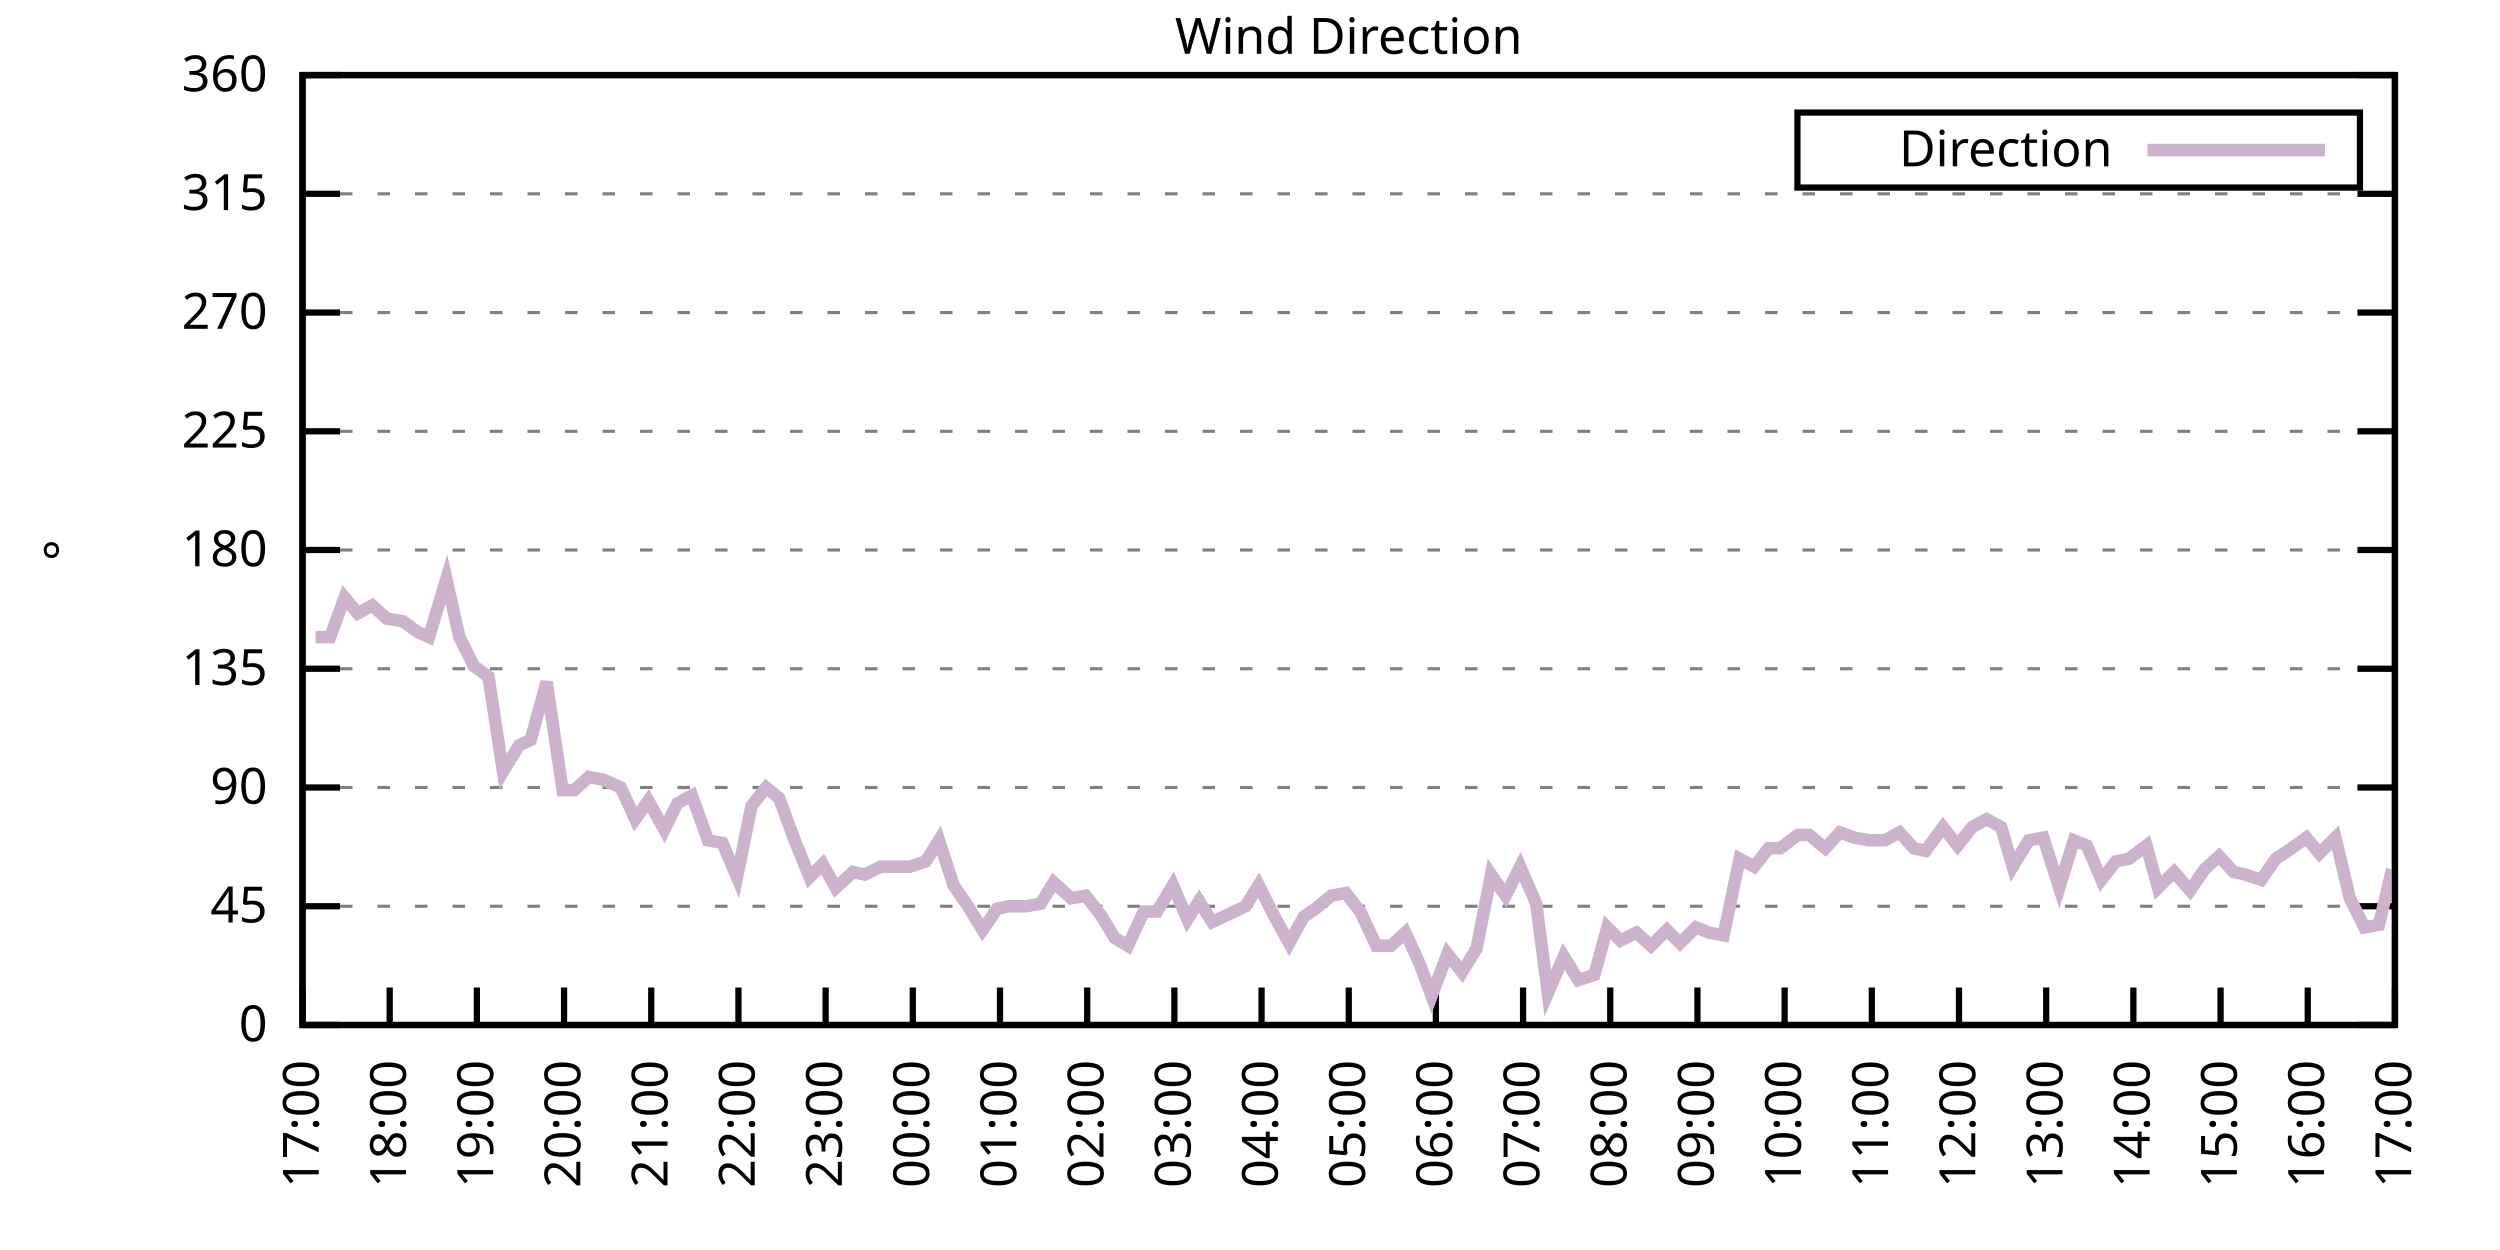
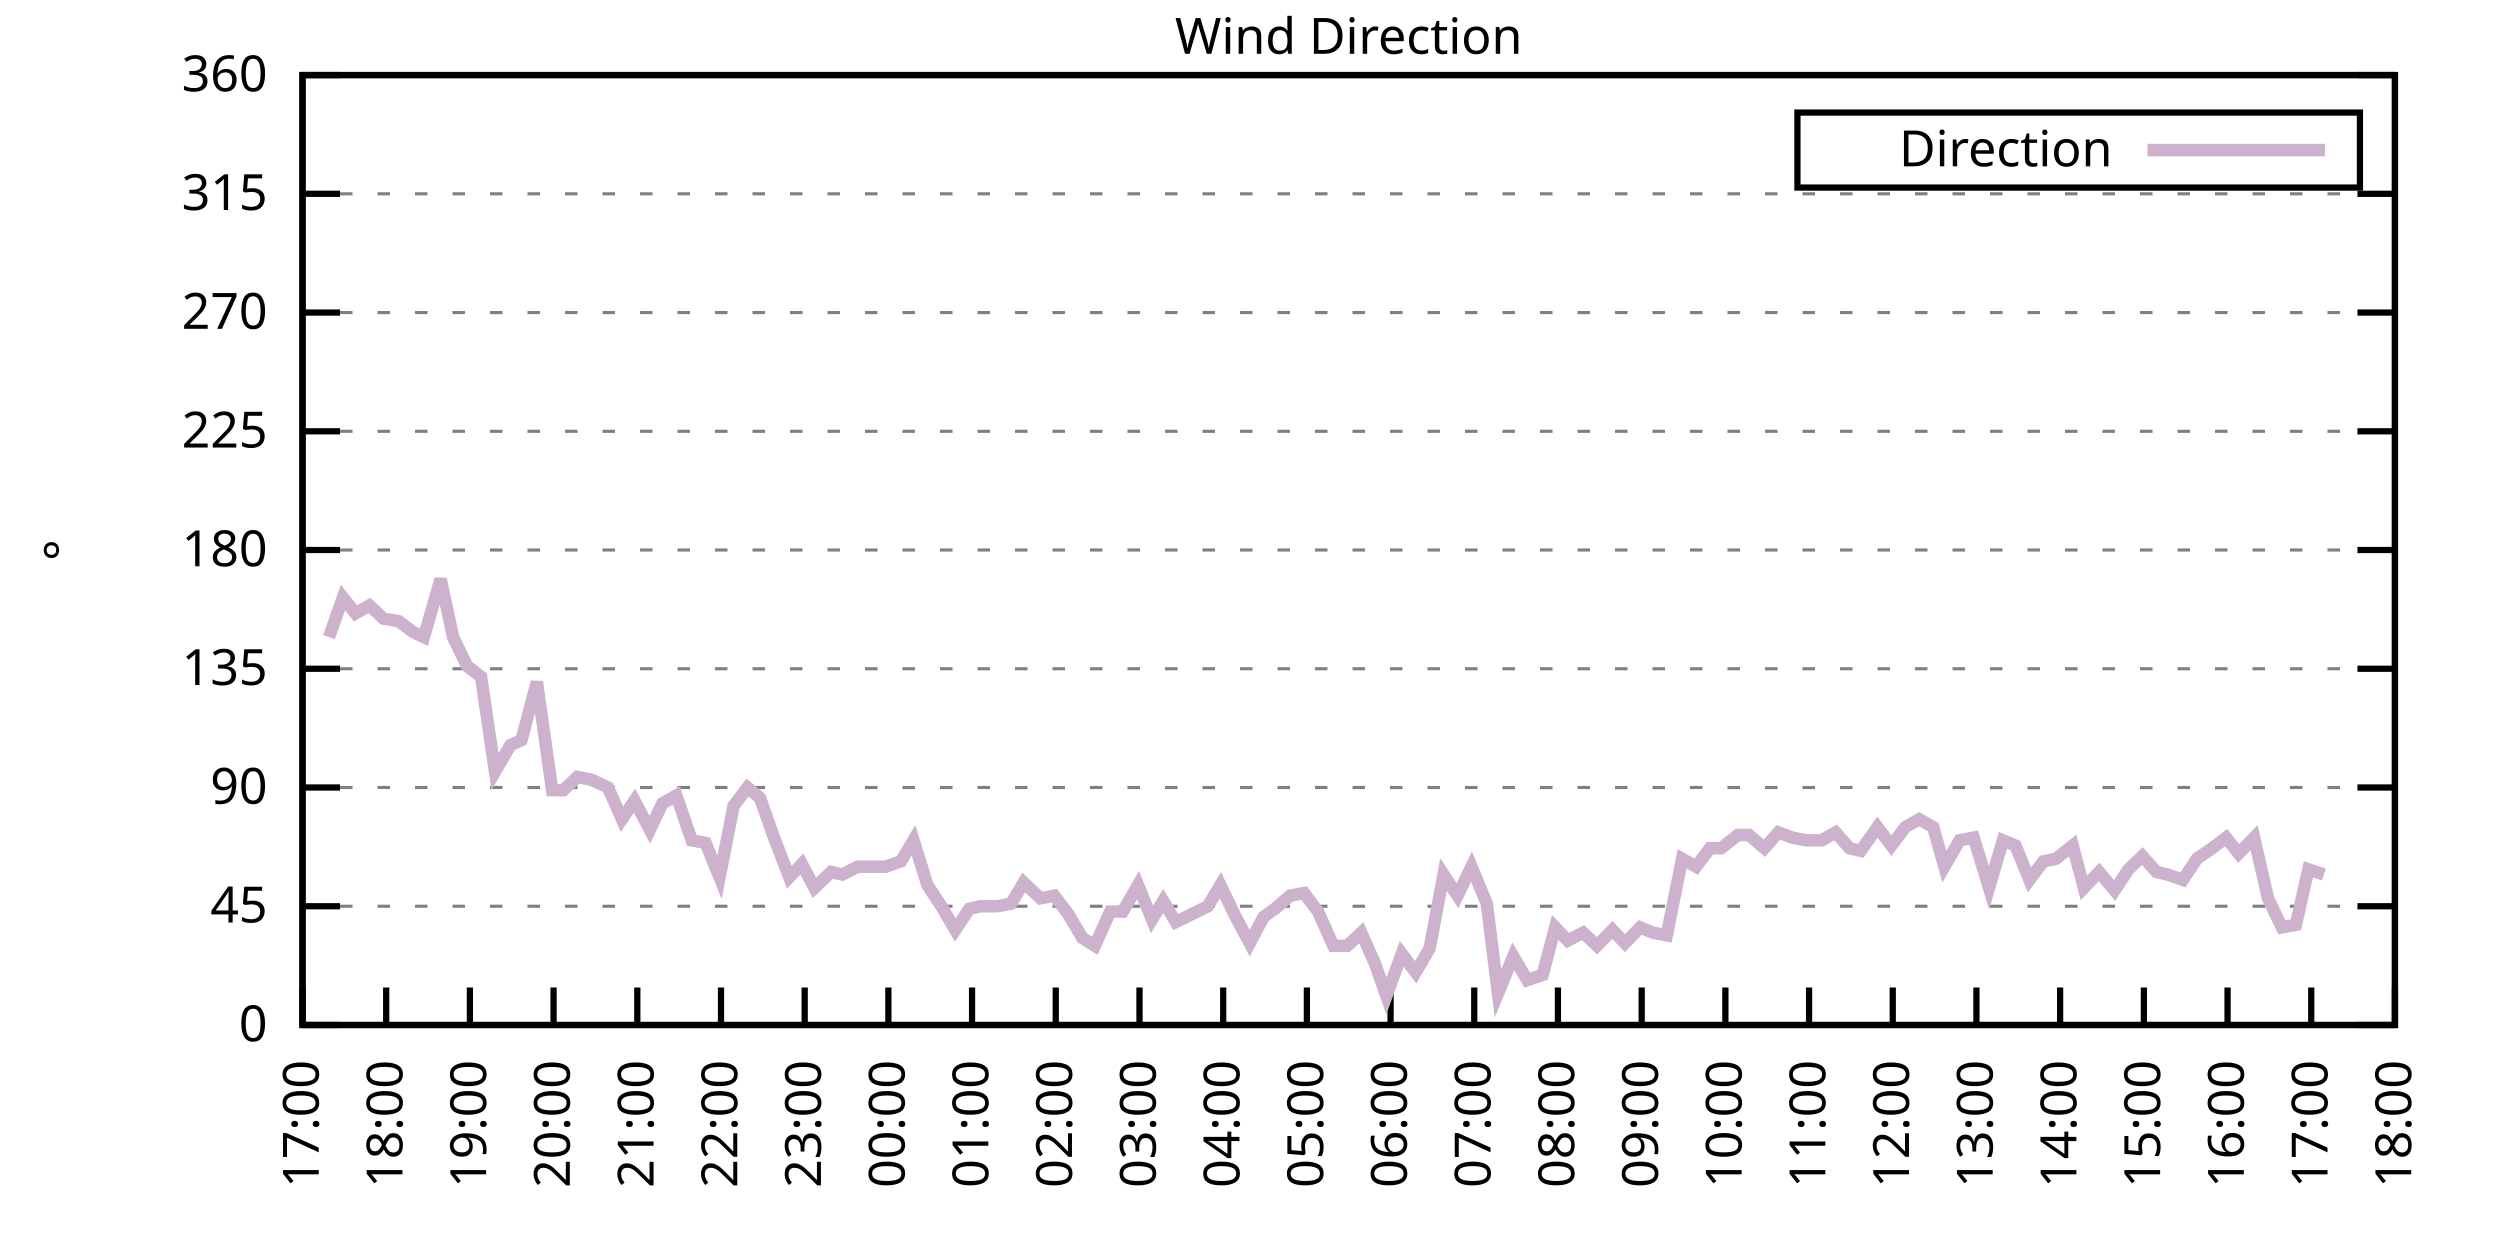
<svg xmlns="http://www.w3.org/2000/svg" xmlns:xlink="http://www.w3.org/1999/xlink" width="400" height="200" viewBox="0 0 400 200">
  <g id="gnuplot_canvas">
    <rect x="0" y="0" width="400" height="200" fill="none" />
    <defs>
      <circle id="gpDot" r="0.5" stroke-width="0.5" stroke="currentColor" />
      <path id="gpPt0" stroke-width="0.333" stroke="currentColor" d="M-1,0 h2 M0,-1 v2" />
      <path id="gpPt1" stroke-width="0.333" stroke="currentColor" d="M-1,-1 L1,1 M1,-1 L-1,1" />
      <path id="gpPt2" stroke-width="0.333" stroke="currentColor" d="M-1,0 L1,0 M0,-1 L0,1 M-1,-1 L1,1 M-1,1 L1,-1" />
      <rect id="gpPt3" stroke-width="0.333" stroke="currentColor" x="-1" y="-1" width="2" height="2" />
      <rect id="gpPt4" stroke-width="0.333" stroke="currentColor" fill="currentColor" x="-1" y="-1" width="2" height="2" />
      <circle id="gpPt5" stroke-width="0.333" stroke="currentColor" cx="0" cy="0" r="1" />
      <use xlink:href="#gpPt5" id="gpPt6" fill="currentColor" stroke="none" />
      <path id="gpPt7" stroke-width="0.333" stroke="currentColor" d="M0,-1.33 L-1.33,0.67 L1.33,0.67 z" />
      <use xlink:href="#gpPt7" id="gpPt8" fill="currentColor" stroke="none" />
      <use xlink:href="#gpPt7" id="gpPt9" stroke="currentColor" transform="rotate(180)" />
      <use xlink:href="#gpPt9" id="gpPt10" fill="currentColor" stroke="none" />
      <use xlink:href="#gpPt3" id="gpPt11" stroke="currentColor" transform="rotate(45)" />
      <use xlink:href="#gpPt11" id="gpPt12" fill="currentColor" stroke="none" />
      <path id="gpPt13" stroke-width="0.333" stroke="currentColor" d="M0,1.330 L1.265,0.411 L0.782,-1.067 L-0.782,-1.076 L-1.265,0.411 z" />
      <use xlink:href="#gpPt13" id="gpPt14" fill="currentColor" stroke="none" />
      <filter id="textbox" filterUnits="objectBoundingBox" x="0" y="0" height="1" width="1">
        <feFlood flood-color="white" flood-opacity="1" result="bgnd" />
        <feComposite in="SourceGraphic" in2="bgnd" operator="atop" />
      </filter>
      <filter id="greybox" filterUnits="objectBoundingBox" x="0" y="0" height="1" width="1">
        <feFlood flood-color="lightgrey" flood-opacity="1" result="grey" />
        <feComposite in="SourceGraphic" in2="grey" operator="atop" />
      </filter>
    </defs>
    <g fill="none" color="white" stroke="currentColor" stroke-width="1.00" stroke-linecap="butt" stroke-linejoin="miter">
</g>
    <g fill="none" color="black" stroke="currentColor" stroke-width="1.00" stroke-linecap="butt" stroke-linejoin="miter">
      <g stroke="none" shape-rendering="crispEdges">
        <polygon fill="rgb(255, 255, 255)" points="48.40,164.00 383.18,164.00 383.18,12.02 48.40,12.02 " />
      </g>
    </g>
    <g fill="none" color="black" stroke="currentColor" stroke-width="1.00" stroke-linecap="butt" stroke-linejoin="miter">
</g>
    <g fill="none" color="black" stroke="black" stroke-width="0.50" stroke-linecap="butt" stroke-linejoin="miter">
</g>
    <g fill="none" color="gray" stroke="currentColor" stroke-width="0.50" stroke-linecap="butt" stroke-linejoin="miter">
      <path stroke="gray" stroke-dasharray="2,4" class="gridline" d="M48.40,164.00 L383.19,164.00  " />
    </g>
    <g fill="none" color="gray" stroke="gray" stroke-width="1.00" stroke-linecap="butt" stroke-linejoin="miter">
</g>
    <g fill="none" color="black" stroke="currentColor" stroke-width="1.00" stroke-linecap="butt" stroke-linejoin="miter">
      <path stroke="black" d="M48.40,164.00 L54.40,164.00 M383.19,164.00 L377.19,164.00  " />
      <g transform="translate(42.80,166.60)" stroke="none" fill="black" font-family="Sans" font-size="8.00" text-anchor="end">
        <text>
          <tspan font-family="Sans"> 0</tspan>
        </text>
      </g>
    </g>
    <g fill="none" color="black" stroke="currentColor" stroke-width="1.00" stroke-linecap="butt" stroke-linejoin="miter">
</g>
    <g fill="none" color="black" stroke="black" stroke-width="0.50" stroke-linecap="butt" stroke-linejoin="miter">
</g>
    <g fill="none" color="gray" stroke="currentColor" stroke-width="0.50" stroke-linecap="butt" stroke-linejoin="miter">
      <path stroke="gray" stroke-dasharray="2,4" class="gridline" d="M48.40,145.00 L383.19,145.00  " />
    </g>
    <g fill="none" color="gray" stroke="gray" stroke-width="1.00" stroke-linecap="butt" stroke-linejoin="miter">
</g>
    <g fill="none" color="black" stroke="currentColor" stroke-width="1.00" stroke-linecap="butt" stroke-linejoin="miter">
      <path stroke="black" d="M48.40,145.00 L54.40,145.00 M383.19,145.00 L377.19,145.00  " />
      <g transform="translate(42.80,147.60)" stroke="none" fill="black" font-family="Sans" font-size="8.00" text-anchor="end">
        <text>
          <tspan font-family="Sans"> 45</tspan>
        </text>
      </g>
    </g>
    <g fill="none" color="black" stroke="currentColor" stroke-width="1.00" stroke-linecap="butt" stroke-linejoin="miter">
</g>
    <g fill="none" color="black" stroke="black" stroke-width="0.50" stroke-linecap="butt" stroke-linejoin="miter">
</g>
    <g fill="none" color="gray" stroke="currentColor" stroke-width="0.50" stroke-linecap="butt" stroke-linejoin="miter">
      <path stroke="gray" stroke-dasharray="2,4" class="gridline" d="M48.40,126.00 L383.19,126.00  " />
    </g>
    <g fill="none" color="gray" stroke="gray" stroke-width="1.00" stroke-linecap="butt" stroke-linejoin="miter">
</g>
    <g fill="none" color="black" stroke="currentColor" stroke-width="1.00" stroke-linecap="butt" stroke-linejoin="miter">
      <path stroke="black" d="M48.40,126.00 L54.40,126.00 M383.19,126.00 L377.19,126.00  " />
      <g transform="translate(42.80,128.60)" stroke="none" fill="black" font-family="Sans" font-size="8.00" text-anchor="end">
        <text>
          <tspan font-family="Sans"> 90</tspan>
        </text>
      </g>
    </g>
    <g fill="none" color="black" stroke="currentColor" stroke-width="1.00" stroke-linecap="butt" stroke-linejoin="miter">
</g>
    <g fill="none" color="black" stroke="black" stroke-width="0.50" stroke-linecap="butt" stroke-linejoin="miter">
</g>
    <g fill="none" color="gray" stroke="currentColor" stroke-width="0.50" stroke-linecap="butt" stroke-linejoin="miter">
      <path stroke="gray" stroke-dasharray="2,4" class="gridline" d="M48.40,107.00 L383.19,107.00  " />
    </g>
    <g fill="none" color="gray" stroke="gray" stroke-width="1.00" stroke-linecap="butt" stroke-linejoin="miter">
</g>
    <g fill="none" color="black" stroke="currentColor" stroke-width="1.00" stroke-linecap="butt" stroke-linejoin="miter">
      <path stroke="black" d="M48.40,107.00 L54.40,107.00 M383.19,107.00 L377.19,107.00  " />
      <g transform="translate(42.80,109.60)" stroke="none" fill="black" font-family="Sans" font-size="8.00" text-anchor="end">
        <text>
          <tspan font-family="Sans"> 135</tspan>
        </text>
      </g>
    </g>
    <g fill="none" color="black" stroke="currentColor" stroke-width="1.00" stroke-linecap="butt" stroke-linejoin="miter">
</g>
    <g fill="none" color="black" stroke="black" stroke-width="0.50" stroke-linecap="butt" stroke-linejoin="miter">
</g>
    <g fill="none" color="gray" stroke="currentColor" stroke-width="0.50" stroke-linecap="butt" stroke-linejoin="miter">
      <path stroke="gray" stroke-dasharray="2,4" class="gridline" d="M48.40,88.00 L383.19,88.00  " />
    </g>
    <g fill="none" color="gray" stroke="gray" stroke-width="1.00" stroke-linecap="butt" stroke-linejoin="miter">
</g>
    <g fill="none" color="black" stroke="currentColor" stroke-width="1.00" stroke-linecap="butt" stroke-linejoin="miter">
      <path stroke="black" d="M48.40,88.00 L54.40,88.00 M383.19,88.00 L377.19,88.00  " />
      <g transform="translate(42.80,90.60)" stroke="none" fill="black" font-family="Sans" font-size="8.00" text-anchor="end">
        <text>
          <tspan font-family="Sans"> 180</tspan>
        </text>
      </g>
    </g>
    <g fill="none" color="black" stroke="currentColor" stroke-width="1.00" stroke-linecap="butt" stroke-linejoin="miter">
</g>
    <g fill="none" color="black" stroke="black" stroke-width="0.50" stroke-linecap="butt" stroke-linejoin="miter">
</g>
    <g fill="none" color="gray" stroke="currentColor" stroke-width="0.50" stroke-linecap="butt" stroke-linejoin="miter">
      <path stroke="gray" stroke-dasharray="2,4" class="gridline" d="M48.40,69.01 L383.19,69.01  " />
    </g>
    <g fill="none" color="gray" stroke="gray" stroke-width="1.00" stroke-linecap="butt" stroke-linejoin="miter">
</g>
    <g fill="none" color="black" stroke="currentColor" stroke-width="1.00" stroke-linecap="butt" stroke-linejoin="miter">
      <path stroke="black" d="M48.40,69.01 L54.40,69.01 M383.19,69.01 L377.19,69.01  " />
      <g transform="translate(42.80,71.61)" stroke="none" fill="black" font-family="Sans" font-size="8.00" text-anchor="end">
        <text>
          <tspan font-family="Sans"> 225</tspan>
        </text>
      </g>
    </g>
    <g fill="none" color="black" stroke="currentColor" stroke-width="1.00" stroke-linecap="butt" stroke-linejoin="miter">
</g>
    <g fill="none" color="black" stroke="black" stroke-width="0.50" stroke-linecap="butt" stroke-linejoin="miter">
</g>
    <g fill="none" color="gray" stroke="currentColor" stroke-width="0.50" stroke-linecap="butt" stroke-linejoin="miter">
      <path stroke="gray" stroke-dasharray="2,4" class="gridline" d="M48.40,50.01 L383.19,50.01  " />
    </g>
    <g fill="none" color="gray" stroke="gray" stroke-width="1.00" stroke-linecap="butt" stroke-linejoin="miter">
</g>
    <g fill="none" color="black" stroke="currentColor" stroke-width="1.00" stroke-linecap="butt" stroke-linejoin="miter">
      <path stroke="black" d="M48.40,50.01 L54.40,50.01 M383.19,50.01 L377.19,50.01  " />
      <g transform="translate(42.80,52.61)" stroke="none" fill="black" font-family="Sans" font-size="8.00" text-anchor="end">
        <text>
          <tspan font-family="Sans"> 270</tspan>
        </text>
      </g>
    </g>
    <g fill="none" color="black" stroke="currentColor" stroke-width="1.00" stroke-linecap="butt" stroke-linejoin="miter">
</g>
    <g fill="none" color="black" stroke="black" stroke-width="0.50" stroke-linecap="butt" stroke-linejoin="miter">
</g>
    <g fill="none" color="gray" stroke="currentColor" stroke-width="0.50" stroke-linecap="butt" stroke-linejoin="miter">
      <path stroke="gray" stroke-dasharray="2,4" class="gridline" d="M48.40,31.01 L383.19,31.01  " />
    </g>
    <g fill="none" color="gray" stroke="gray" stroke-width="1.00" stroke-linecap="butt" stroke-linejoin="miter">
</g>
    <g fill="none" color="black" stroke="currentColor" stroke-width="1.00" stroke-linecap="butt" stroke-linejoin="miter">
      <path stroke="black" d="M48.40,31.01 L54.40,31.01 M383.19,31.01 L377.19,31.01  " />
      <g transform="translate(42.80,33.61)" stroke="none" fill="black" font-family="Sans" font-size="8.00" text-anchor="end">
        <text>
          <tspan font-family="Sans"> 315</tspan>
        </text>
      </g>
    </g>
    <g fill="none" color="black" stroke="currentColor" stroke-width="1.00" stroke-linecap="butt" stroke-linejoin="miter">
</g>
    <g fill="none" color="black" stroke="black" stroke-width="0.50" stroke-linecap="butt" stroke-linejoin="miter">
</g>
    <g fill="none" color="gray" stroke="currentColor" stroke-width="0.50" stroke-linecap="butt" stroke-linejoin="miter">
      <path stroke="gray" stroke-dasharray="2,4" class="gridline" d="M48.40,12.01 L383.19,12.01  " />
    </g>
    <g fill="none" color="gray" stroke="gray" stroke-width="1.00" stroke-linecap="butt" stroke-linejoin="miter">
</g>
    <g fill="none" color="black" stroke="currentColor" stroke-width="1.00" stroke-linecap="butt" stroke-linejoin="miter">
      <path stroke="black" d="M48.40,12.01 L54.40,12.01 M383.19,12.01 L377.19,12.01  " />
      <g transform="translate(42.80,14.61)" stroke="none" fill="black" font-family="Sans" font-size="8.00" text-anchor="end">
        <text>
          <tspan font-family="Sans"> 360</tspan>
        </text>
      </g>
    </g>
    <g fill="none" color="black" stroke="currentColor" stroke-width="1.00" stroke-linecap="butt" stroke-linejoin="miter">
      <path stroke="black" d="M48.40,164.00 L48.40,158.00  " />
      <g transform="translate(51.00,169.60) rotate(270.00)" stroke="none" fill="black" font-family="Sans" font-size="8.00" text-anchor="end">
        <text>
          <tspan font-family="Sans">17:00</tspan>
        </text>
      </g>
    </g>
    <g fill="none" color="black" stroke="currentColor" stroke-width="1.00" stroke-linecap="butt" stroke-linejoin="miter">
-       <path stroke="black" d="M62.35,164.00 L62.35,158.00  " />
-       <g transform="translate(64.95,169.60) rotate(270.00)" stroke="none" fill="black" font-family="Sans" font-size="8.00" text-anchor="end">
+       <path stroke="black" d="M61.79,164.00 L61.79,158.00  " />
+       <g transform="translate(64.39,169.60) rotate(270.00)" stroke="none" fill="black" font-family="Sans" font-size="8.00" text-anchor="end">
        <text>
          <tspan font-family="Sans">18:00</tspan>
        </text>
      </g>
    </g>
    <g fill="none" color="black" stroke="currentColor" stroke-width="1.00" stroke-linecap="butt" stroke-linejoin="miter">
-       <path stroke="black" d="M76.30,164.00 L76.30,158.00  " />
-       <g transform="translate(78.90,169.60) rotate(270.00)" stroke="none" fill="black" font-family="Sans" font-size="8.00" text-anchor="end">
+       <path stroke="black" d="M75.18,164.00 L75.18,158.00  " />
+       <g transform="translate(77.78,169.60) rotate(270.00)" stroke="none" fill="black" font-family="Sans" font-size="8.00" text-anchor="end">
        <text>
          <tspan font-family="Sans">19:00</tspan>
        </text>
      </g>
    </g>
    <g fill="none" color="black" stroke="currentColor" stroke-width="1.00" stroke-linecap="butt" stroke-linejoin="miter">
-       <path stroke="black" d="M90.25,164.00 L90.25,158.00  " />
-       <g transform="translate(92.85,169.60) rotate(270.00)" stroke="none" fill="black" font-family="Sans" font-size="8.00" text-anchor="end">
+       <path stroke="black" d="M88.57,164.00 L88.57,158.00  " />
+       <g transform="translate(91.17,169.60) rotate(270.00)" stroke="none" fill="black" font-family="Sans" font-size="8.00" text-anchor="end">
        <text>
          <tspan font-family="Sans">20:00</tspan>
        </text>
      </g>
    </g>
    <g fill="none" color="black" stroke="currentColor" stroke-width="1.00" stroke-linecap="butt" stroke-linejoin="miter">
-       <path stroke="black" d="M104.20,164.00 L104.20,158.00  " />
-       <g transform="translate(106.80,169.60) rotate(270.00)" stroke="none" fill="black" font-family="Sans" font-size="8.00" text-anchor="end">
+       <path stroke="black" d="M101.97,164.00 L101.97,158.00  " />
+       <g transform="translate(104.57,169.60) rotate(270.00)" stroke="none" fill="black" font-family="Sans" font-size="8.00" text-anchor="end">
        <text>
          <tspan font-family="Sans">21:00</tspan>
        </text>
      </g>
    </g>
    <g fill="none" color="black" stroke="currentColor" stroke-width="1.00" stroke-linecap="butt" stroke-linejoin="miter">
-       <path stroke="black" d="M118.15,164.00 L118.15,158.00  " />
-       <g transform="translate(120.75,169.60) rotate(270.00)" stroke="none" fill="black" font-family="Sans" font-size="8.00" text-anchor="end">
+       <path stroke="black" d="M115.36,164.00 L115.36,158.00  " />
+       <g transform="translate(117.96,169.60) rotate(270.00)" stroke="none" fill="black" font-family="Sans" font-size="8.00" text-anchor="end">
        <text>
          <tspan font-family="Sans">22:00</tspan>
        </text>
      </g>
    </g>
    <g fill="none" color="black" stroke="currentColor" stroke-width="1.00" stroke-linecap="butt" stroke-linejoin="miter">
-       <path stroke="black" d="M132.10,164.00 L132.10,158.00  " />
-       <g transform="translate(134.70,169.60) rotate(270.00)" stroke="none" fill="black" font-family="Sans" font-size="8.00" text-anchor="end">
+       <path stroke="black" d="M128.75,164.00 L128.75,158.00  " />
+       <g transform="translate(131.35,169.60) rotate(270.00)" stroke="none" fill="black" font-family="Sans" font-size="8.00" text-anchor="end">
        <text>
          <tspan font-family="Sans">23:00</tspan>
        </text>
      </g>
    </g>
    <g fill="none" color="black" stroke="currentColor" stroke-width="1.00" stroke-linecap="butt" stroke-linejoin="miter">
-       <path stroke="black" d="M146.05,164.00 L146.05,158.00  " />
-       <g transform="translate(148.65,169.60) rotate(270.00)" stroke="none" fill="black" font-family="Sans" font-size="8.00" text-anchor="end">
+       <path stroke="black" d="M142.14,164.00 L142.14,158.00  " />
+       <g transform="translate(144.74,169.60) rotate(270.00)" stroke="none" fill="black" font-family="Sans" font-size="8.00" text-anchor="end">
        <text>
          <tspan font-family="Sans">00:00</tspan>
        </text>
      </g>
    </g>
    <g fill="none" color="black" stroke="currentColor" stroke-width="1.00" stroke-linecap="butt" stroke-linejoin="miter">
-       <path stroke="black" d="M160.00,164.00 L160.00,158.00  " />
-       <g transform="translate(162.60,169.60) rotate(270.00)" stroke="none" fill="black" font-family="Sans" font-size="8.00" text-anchor="end">
+       <path stroke="black" d="M155.53,164.00 L155.53,158.00  " />
+       <g transform="translate(158.13,169.60) rotate(270.00)" stroke="none" fill="black" font-family="Sans" font-size="8.00" text-anchor="end">
        <text>
          <tspan font-family="Sans">01:00</tspan>
        </text>
      </g>
    </g>
    <g fill="none" color="black" stroke="currentColor" stroke-width="1.00" stroke-linecap="butt" stroke-linejoin="miter">
-       <path stroke="black" d="M173.95,164.00 L173.95,158.00  " />
-       <g transform="translate(176.55,169.60) rotate(270.00)" stroke="none" fill="black" font-family="Sans" font-size="8.00" text-anchor="end">
+       <path stroke="black" d="M168.92,164.00 L168.92,158.00  " />
+       <g transform="translate(171.52,169.60) rotate(270.00)" stroke="none" fill="black" font-family="Sans" font-size="8.00" text-anchor="end">
        <text>
          <tspan font-family="Sans">02:00</tspan>
        </text>
      </g>
    </g>
    <g fill="none" color="black" stroke="currentColor" stroke-width="1.00" stroke-linecap="butt" stroke-linejoin="miter">
-       <path stroke="black" d="M187.90,164.00 L187.90,158.00  " />
-       <g transform="translate(190.50,169.60) rotate(270.00)" stroke="none" fill="black" font-family="Sans" font-size="8.00" text-anchor="end">
+       <path stroke="black" d="M182.32,164.00 L182.32,158.00  " />
+       <g transform="translate(184.92,169.60) rotate(270.00)" stroke="none" fill="black" font-family="Sans" font-size="8.00" text-anchor="end">
        <text>
          <tspan font-family="Sans">03:00</tspan>
        </text>
      </g>
    </g>
    <g fill="none" color="black" stroke="currentColor" stroke-width="1.00" stroke-linecap="butt" stroke-linejoin="miter">
-       <path stroke="black" d="M201.85,164.00 L201.85,158.00  " />
-       <g transform="translate(204.45,169.60) rotate(270.00)" stroke="none" fill="black" font-family="Sans" font-size="8.00" text-anchor="end">
+       <path stroke="black" d="M195.71,164.00 L195.71,158.00  " />
+       <g transform="translate(198.31,169.60) rotate(270.00)" stroke="none" fill="black" font-family="Sans" font-size="8.00" text-anchor="end">
        <text>
          <tspan font-family="Sans">04:00</tspan>
        </text>
      </g>
    </g>
    <g fill="none" color="black" stroke="currentColor" stroke-width="1.00" stroke-linecap="butt" stroke-linejoin="miter">
-       <path stroke="black" d="M215.80,164.00 L215.80,158.00  " />
-       <g transform="translate(218.40,169.60) rotate(270.00)" stroke="none" fill="black" font-family="Sans" font-size="8.00" text-anchor="end">
+       <path stroke="black" d="M209.10,164.00 L209.10,158.00  " />
+       <g transform="translate(211.70,169.60) rotate(270.00)" stroke="none" fill="black" font-family="Sans" font-size="8.00" text-anchor="end">
        <text>
          <tspan font-family="Sans">05:00</tspan>
        </text>
      </g>
    </g>
    <g fill="none" color="black" stroke="currentColor" stroke-width="1.00" stroke-linecap="butt" stroke-linejoin="miter">
-       <path stroke="black" d="M229.74,164.00 L229.74,158.00  " />
-       <g transform="translate(232.34,169.60) rotate(270.00)" stroke="none" fill="black" font-family="Sans" font-size="8.00" text-anchor="end">
+       <path stroke="black" d="M222.49,164.00 L222.49,158.00  " />
+       <g transform="translate(225.09,169.60) rotate(270.00)" stroke="none" fill="black" font-family="Sans" font-size="8.00" text-anchor="end">
        <text>
          <tspan font-family="Sans">06:00</tspan>
        </text>
      </g>
    </g>
    <g fill="none" color="black" stroke="currentColor" stroke-width="1.00" stroke-linecap="butt" stroke-linejoin="miter">
-       <path stroke="black" d="M243.69,164.00 L243.69,158.00  " />
-       <g transform="translate(246.29,169.60) rotate(270.00)" stroke="none" fill="black" font-family="Sans" font-size="8.00" text-anchor="end">
+       <path stroke="black" d="M235.88,164.00 L235.88,158.00  " />
+       <g transform="translate(238.48,169.60) rotate(270.00)" stroke="none" fill="black" font-family="Sans" font-size="8.00" text-anchor="end">
        <text>
          <tspan font-family="Sans">07:00</tspan>
        </text>
      </g>
    </g>
    <g fill="none" color="black" stroke="currentColor" stroke-width="1.00" stroke-linecap="butt" stroke-linejoin="miter">
-       <path stroke="black" d="M257.64,164.00 L257.64,158.00  " />
-       <g transform="translate(260.24,169.60) rotate(270.00)" stroke="none" fill="black" font-family="Sans" font-size="8.00" text-anchor="end">
+       <path stroke="black" d="M249.27,164.00 L249.27,158.00  " />
+       <g transform="translate(251.87,169.60) rotate(270.00)" stroke="none" fill="black" font-family="Sans" font-size="8.00" text-anchor="end">
        <text>
          <tspan font-family="Sans">08:00</tspan>
        </text>
      </g>
    </g>
    <g fill="none" color="black" stroke="currentColor" stroke-width="1.00" stroke-linecap="butt" stroke-linejoin="miter">
-       <path stroke="black" d="M271.59,164.00 L271.59,158.00  " />
-       <g transform="translate(274.19,169.60) rotate(270.00)" stroke="none" fill="black" font-family="Sans" font-size="8.00" text-anchor="end">
+       <path stroke="black" d="M262.67,164.00 L262.67,158.00  " />
+       <g transform="translate(265.27,169.60) rotate(270.00)" stroke="none" fill="black" font-family="Sans" font-size="8.00" text-anchor="end">
        <text>
          <tspan font-family="Sans">09:00</tspan>
        </text>
      </g>
    </g>
    <g fill="none" color="black" stroke="currentColor" stroke-width="1.00" stroke-linecap="butt" stroke-linejoin="miter">
-       <path stroke="black" d="M285.54,164.00 L285.54,158.00  " />
-       <g transform="translate(288.14,169.60) rotate(270.00)" stroke="none" fill="black" font-family="Sans" font-size="8.00" text-anchor="end">
+       <path stroke="black" d="M276.06,164.00 L276.06,158.00  " />
+       <g transform="translate(278.66,169.60) rotate(270.00)" stroke="none" fill="black" font-family="Sans" font-size="8.00" text-anchor="end">
        <text>
          <tspan font-family="Sans">10:00</tspan>
        </text>
      </g>
    </g>
    <g fill="none" color="black" stroke="currentColor" stroke-width="1.00" stroke-linecap="butt" stroke-linejoin="miter">
-       <path stroke="black" d="M299.49,164.00 L299.49,158.00  " />
-       <g transform="translate(302.09,169.60) rotate(270.00)" stroke="none" fill="black" font-family="Sans" font-size="8.00" text-anchor="end">
+       <path stroke="black" d="M289.45,164.00 L289.45,158.00  " />
+       <g transform="translate(292.05,169.60) rotate(270.00)" stroke="none" fill="black" font-family="Sans" font-size="8.00" text-anchor="end">
        <text>
          <tspan font-family="Sans">11:00</tspan>
        </text>
      </g>
    </g>
    <g fill="none" color="black" stroke="currentColor" stroke-width="1.00" stroke-linecap="butt" stroke-linejoin="miter">
-       <path stroke="black" d="M313.44,164.00 L313.44,158.00  " />
-       <g transform="translate(316.04,169.60) rotate(270.00)" stroke="none" fill="black" font-family="Sans" font-size="8.00" text-anchor="end">
+       <path stroke="black" d="M302.84,164.00 L302.84,158.00  " />
+       <g transform="translate(305.44,169.60) rotate(270.00)" stroke="none" fill="black" font-family="Sans" font-size="8.00" text-anchor="end">
        <text>
          <tspan font-family="Sans">12:00</tspan>
        </text>
      </g>
    </g>
    <g fill="none" color="black" stroke="currentColor" stroke-width="1.00" stroke-linecap="butt" stroke-linejoin="miter">
-       <path stroke="black" d="M327.39,164.00 L327.39,158.00  " />
-       <g transform="translate(329.99,169.60) rotate(270.00)" stroke="none" fill="black" font-family="Sans" font-size="8.00" text-anchor="end">
+       <path stroke="black" d="M316.23,164.00 L316.23,158.00  " />
+       <g transform="translate(318.83,169.60) rotate(270.00)" stroke="none" fill="black" font-family="Sans" font-size="8.00" text-anchor="end">
        <text>
          <tspan font-family="Sans">13:00</tspan>
        </text>
      </g>
    </g>
    <g fill="none" color="black" stroke="currentColor" stroke-width="1.00" stroke-linecap="butt" stroke-linejoin="miter">
-       <path stroke="black" d="M341.34,164.00 L341.34,158.00  " />
-       <g transform="translate(343.94,169.60) rotate(270.00)" stroke="none" fill="black" font-family="Sans" font-size="8.00" text-anchor="end">
+       <path stroke="black" d="M329.62,164.00 L329.62,158.00  " />
+       <g transform="translate(332.22,169.60) rotate(270.00)" stroke="none" fill="black" font-family="Sans" font-size="8.00" text-anchor="end">
        <text>
          <tspan font-family="Sans">14:00</tspan>
        </text>
      </g>
    </g>
    <g fill="none" color="black" stroke="currentColor" stroke-width="1.00" stroke-linecap="butt" stroke-linejoin="miter">
-       <path stroke="black" d="M355.29,164.00 L355.29,158.00  " />
-       <g transform="translate(357.89,169.60) rotate(270.00)" stroke="none" fill="black" font-family="Sans" font-size="8.00" text-anchor="end">
+       <path stroke="black" d="M343.02,164.00 L343.02,158.00  " />
+       <g transform="translate(345.62,169.60) rotate(270.00)" stroke="none" fill="black" font-family="Sans" font-size="8.00" text-anchor="end">
        <text>
          <tspan font-family="Sans">15:00</tspan>
        </text>
      </g>
    </g>
    <g fill="none" color="black" stroke="currentColor" stroke-width="1.00" stroke-linecap="butt" stroke-linejoin="miter">
-       <path stroke="black" d="M369.24,164.00 L369.24,158.00  " />
-       <g transform="translate(371.84,169.60) rotate(270.00)" stroke="none" fill="black" font-family="Sans" font-size="8.00" text-anchor="end">
+       <path stroke="black" d="M356.41,164.00 L356.41,158.00  " />
+       <g transform="translate(359.01,169.60) rotate(270.00)" stroke="none" fill="black" font-family="Sans" font-size="8.00" text-anchor="end">
        <text>
          <tspan font-family="Sans">16:00</tspan>
+         </text>
+       </g>
+     </g>
+     <g fill="none" color="black" stroke="currentColor" stroke-width="1.00" stroke-linecap="butt" stroke-linejoin="miter">
+       <path stroke="black" d="M369.80,164.00 L369.80,158.00  " />
+       <g transform="translate(372.40,169.60) rotate(270.00)" stroke="none" fill="black" font-family="Sans" font-size="8.00" text-anchor="end">
+         <text>
+           <tspan font-family="Sans">17:00</tspan>
        </text>
      </g>
    </g>
    <g fill="none" color="black" stroke="currentColor" stroke-width="1.00" stroke-linecap="butt" stroke-linejoin="miter">
      <path stroke="black" d="M383.19,164.00 L383.19,158.00  " />
      <g transform="translate(385.79,169.60) rotate(270.00)" stroke="none" fill="black" font-family="Sans" font-size="8.00" text-anchor="end">
        <text>
-           <tspan font-family="Sans">17:00</tspan>
+           <tspan font-family="Sans">18:00</tspan>
        </text>
      </g>
    </g>
    <g fill="none" color="black" stroke="currentColor" stroke-width="1.00" stroke-linecap="butt" stroke-linejoin="miter">
</g>
    <g fill="none" color="black" stroke="currentColor" stroke-width="1.00" stroke-linecap="butt" stroke-linejoin="miter">
      <path stroke="black" d="M48.40,12.01 L48.40,164.00 L383.19,164.00 L383.19,12.01 L48.40,12.01 Z  " />
    </g>
    <g fill="none" color="black" stroke="currentColor" stroke-width="1.00" stroke-linecap="butt" stroke-linejoin="miter">
</g>
    <g fill="none" color="black" stroke="currentColor" stroke-width="1.00" stroke-linecap="butt" stroke-linejoin="miter">
      <path stroke="black" d="M287.59,30.01 L287.59,18.01 L377.59,18.01 L377.59,30.01 L287.59,30.01 Z  " />
    </g>
    <g id="Wind_direction_plot_1">
      <g fill="none" color="white" stroke="black" stroke-width="2.00" stroke-linecap="butt" stroke-linejoin="miter">
</g>
      <g fill="none" color="black" stroke="currentColor" stroke-width="2.00" stroke-linecap="butt" stroke-linejoin="miter">
        <g transform="translate(337.99,26.61)" stroke="none" fill="black" font-family="Sans" font-size="8.00" text-anchor="end">
          <text>
            <tspan font-family="Sans">Direction</tspan>
          </text>
        </g>
      </g>
      <g fill="none" color="black" stroke="currentColor" stroke-width="2.00" stroke-linecap="butt" stroke-linejoin="miter">
-         <path stroke="rgb(204, 178, 204)" d="M343.59,24.01 L371.99,24.01 M50.49,101.94 L52.82,101.94 L55.14,95.60 L57.23,98.14 L59.56,96.87 L61.88,98.98   L64.44,99.40 L66.77,101.09 L68.63,101.94 L71.42,92.65 L73.51,101.94 L75.83,106.58 L78.16,108.27 L80.48,123.47   L83.04,119.25 L84.90,118.40 L87.46,109.11 L90.02,126.42 L91.88,126.42 L94.20,124.31 L96.53,124.74 L99.32,126.00   L101.64,131.07 L103.73,128.11 L106.29,132.76 L108.38,128.54 L110.71,127.27 L113.27,134.45 L115.59,134.87 L117.92,140.36   L120.24,128.96 L122.57,126.00 L124.66,127.69 L126.98,134.02 L129.54,140.36 L131.63,138.25 L133.72,142.05 L136.51,139.51   L138.37,139.93 L140.93,138.67 L143.02,138.67 L145.58,138.67 L148.14,137.82 L150.23,134.45 L152.56,141.62 L154.88,145.00   L157.21,148.80 L159.53,145.42 L161.39,145.00 L164.18,145.00 L166.51,144.58 L168.60,141.20 L171.39,143.73 L173.71,143.31   L176.04,146.27 L178.36,150.07 L180.46,151.33 L183.01,145.85 L185.11,145.85 L187.66,141.62 L189.99,147.11 L191.85,144.16   L193.94,147.53 L199.29,145.00 L201.38,141.62 L203.71,146.27 L206.26,150.91 L208.59,146.69 L210.45,145.42 L213.01,143.31   L215.33,142.89 L217.65,145.85 L220.21,151.33 L222.54,151.33 L224.86,149.22 L227.19,154.29 L229.05,159.36 L231.60,152.60   L233.93,155.56 L236.25,151.76 L238.58,139.93 L240.90,143.31 L243.23,138.67 L245.79,144.58 L247.65,158.93 L250.20,153.02   L252.53,156.82 L255.09,155.98 L257.18,148.38 L259.27,150.49 L261.83,149.22 L264.15,151.33 L266.71,148.80 L268.80,150.91   L271.36,148.38 L273.45,149.22 L275.78,149.65 L278.34,137.40 L280.66,138.67 L282.99,135.71 L284.85,135.71 L287.64,133.60   L289.50,133.60 L292.05,135.71 L294.38,133.18 L296.70,134.02 L299.03,134.45 L301.58,134.45 L303.91,133.18 L306.23,135.71   L308.09,136.14 L310.88,132.34 L313.21,135.29 L315.53,132.34 L317.86,131.07 L320.18,132.34 L322.04,138.67 L324.60,134.45   L326.93,134.02 L329.48,142.05 L331.81,134.45 L333.90,135.29 L336.23,140.78 L338.55,137.82 L340.64,137.40 L343.43,135.29   L345.29,142.05 L347.85,139.51 L350.41,142.47 L352.73,139.09 L355.06,136.98 L357.38,139.51 L359.24,139.93 L361.80,140.78   L364.13,137.40 L366.68,135.71 L369.01,134.02 L371.10,136.56 L373.66,134.02 L375.98,143.73 L378.31,148.38 L380.63,147.96   L382.73,139.09  " />
+         <path stroke="rgb(204, 178, 204)" d="M343.59,24.01 L371.99,24.01 M52.64,101.94 L54.87,95.60 L56.88,98.14 L59.11,96.87 L61.35,98.98 L63.80,99.40   L66.03,101.09 L67.82,101.94 L70.50,92.65 L72.50,101.94 L74.74,106.58 L76.97,108.27 L79.20,123.47 L81.66,119.25   L83.44,118.40 L85.90,109.11 L88.35,126.42 L90.14,126.42 L92.37,124.31 L94.60,124.74 L97.28,126.00 L99.51,131.07   L101.52,128.11 L103.98,132.76 L105.98,128.54 L108.22,127.27 L110.67,134.45 L112.90,134.87 L115.13,140.36 L117.37,128.96   L119.60,126.00 L121.61,127.69 L123.84,134.02 L126.29,140.36 L128.30,138.25 L130.31,142.05 L132.99,139.51 L134.78,139.93   L137.23,138.67 L139.24,138.67 L141.69,138.67 L144.15,137.82 L146.16,134.45 L148.39,141.62 L150.62,145.00 L152.85,148.80   L155.09,145.42 L156.87,145.00 L159.55,145.00 L161.78,144.58 L163.79,141.20 L166.47,143.73 L168.70,143.31 L170.93,146.27   L173.17,150.07 L175.17,151.33 L177.63,145.85 L179.64,145.85 L182.09,141.62 L184.32,147.11 L186.11,144.16 L188.12,147.53   L193.25,145.00 L195.26,141.62 L197.49,146.27 L199.95,150.91 L202.18,146.69 L203.97,145.42 L206.42,143.31 L208.65,142.89   L210.88,145.85 L213.34,151.33 L215.57,151.33 L217.80,149.22 L220.04,154.29 L221.82,159.36 L224.28,152.60 L226.51,155.56   L228.74,151.76 L230.97,139.93 L233.20,143.31 L235.44,138.67 L237.89,144.58 L239.68,158.93 L242.13,153.02 L244.36,156.82   L246.82,155.98 L248.83,148.38 L250.84,150.49 L253.29,149.22 L255.52,151.33 L257.98,148.80 L259.99,150.91 L262.44,148.38   L264.45,149.22 L266.68,149.65 L269.14,137.40 L271.37,138.67 L273.60,135.71 L275.39,135.71 L278.07,133.60 L279.85,133.60   L282.31,135.71 L284.54,133.18 L286.77,134.02 L289.00,134.45 L291.46,134.45 L293.69,133.18 L295.92,135.71 L297.71,136.14   L300.39,132.34 L302.62,135.29 L304.85,132.34 L307.08,131.07 L309.31,132.34 L311.10,138.67 L313.55,134.45 L315.79,134.02   L318.24,142.05 L320.47,134.45 L322.48,135.29 L324.71,140.78 L326.95,137.82 L328.95,137.40 L331.63,135.29 L333.42,142.05   L335.87,139.51 L338.33,142.47 L340.56,139.09 L342.79,136.98 L345.02,139.51 L346.81,139.93 L349.26,140.78 L351.50,137.40   L353.95,135.71 L356.18,134.02 L358.19,136.56 L360.65,134.02 L362.88,143.73 L365.11,148.38 L367.34,147.96 L369.35,139.09   L371.81,139.93  " />
      </g>
    </g>
    <g fill="none" color="black" stroke="currentColor" stroke-width="2.00" stroke-linecap="butt" stroke-linejoin="miter">
</g>
    <g fill="none" color="black" stroke="black" stroke-width="1.00" stroke-linecap="butt" stroke-linejoin="miter">
</g>
    <g fill="none" color="black" stroke="currentColor" stroke-width="1.00" stroke-linecap="butt" stroke-linejoin="miter">
      <path stroke="black" d="M48.40,12.01 L48.40,164.00 L383.19,164.00 L383.19,12.01 L48.40,12.01 Z  " />
      <g transform="translate(12.80,88.01) rotate(270.00)" stroke="none" fill="black" font-family="Sans" font-size="8.00" text-anchor="middle">
        <text>
          <tspan font-family="Sans">°</tspan>
        </text>
      </g>
    </g>
    <g fill="none" color="black" stroke="currentColor" stroke-width="1.00" stroke-linecap="butt" stroke-linejoin="miter">
</g>
    <g fill="none" color="black" stroke="currentColor" stroke-width="1.00" stroke-linecap="butt" stroke-linejoin="miter">
      <g transform="translate(215.79,8.61)" stroke="none" fill="black" font-family="Sans" font-size="8.00" text-anchor="middle">
        <text>
          <tspan font-family="Sans">Wind Direction</tspan>
        </text>
      </g>
    </g>
    <g fill="none" color="black" stroke="currentColor" stroke-width="1.00" stroke-linecap="butt" stroke-linejoin="miter">
</g>
  </g>
</svg>
